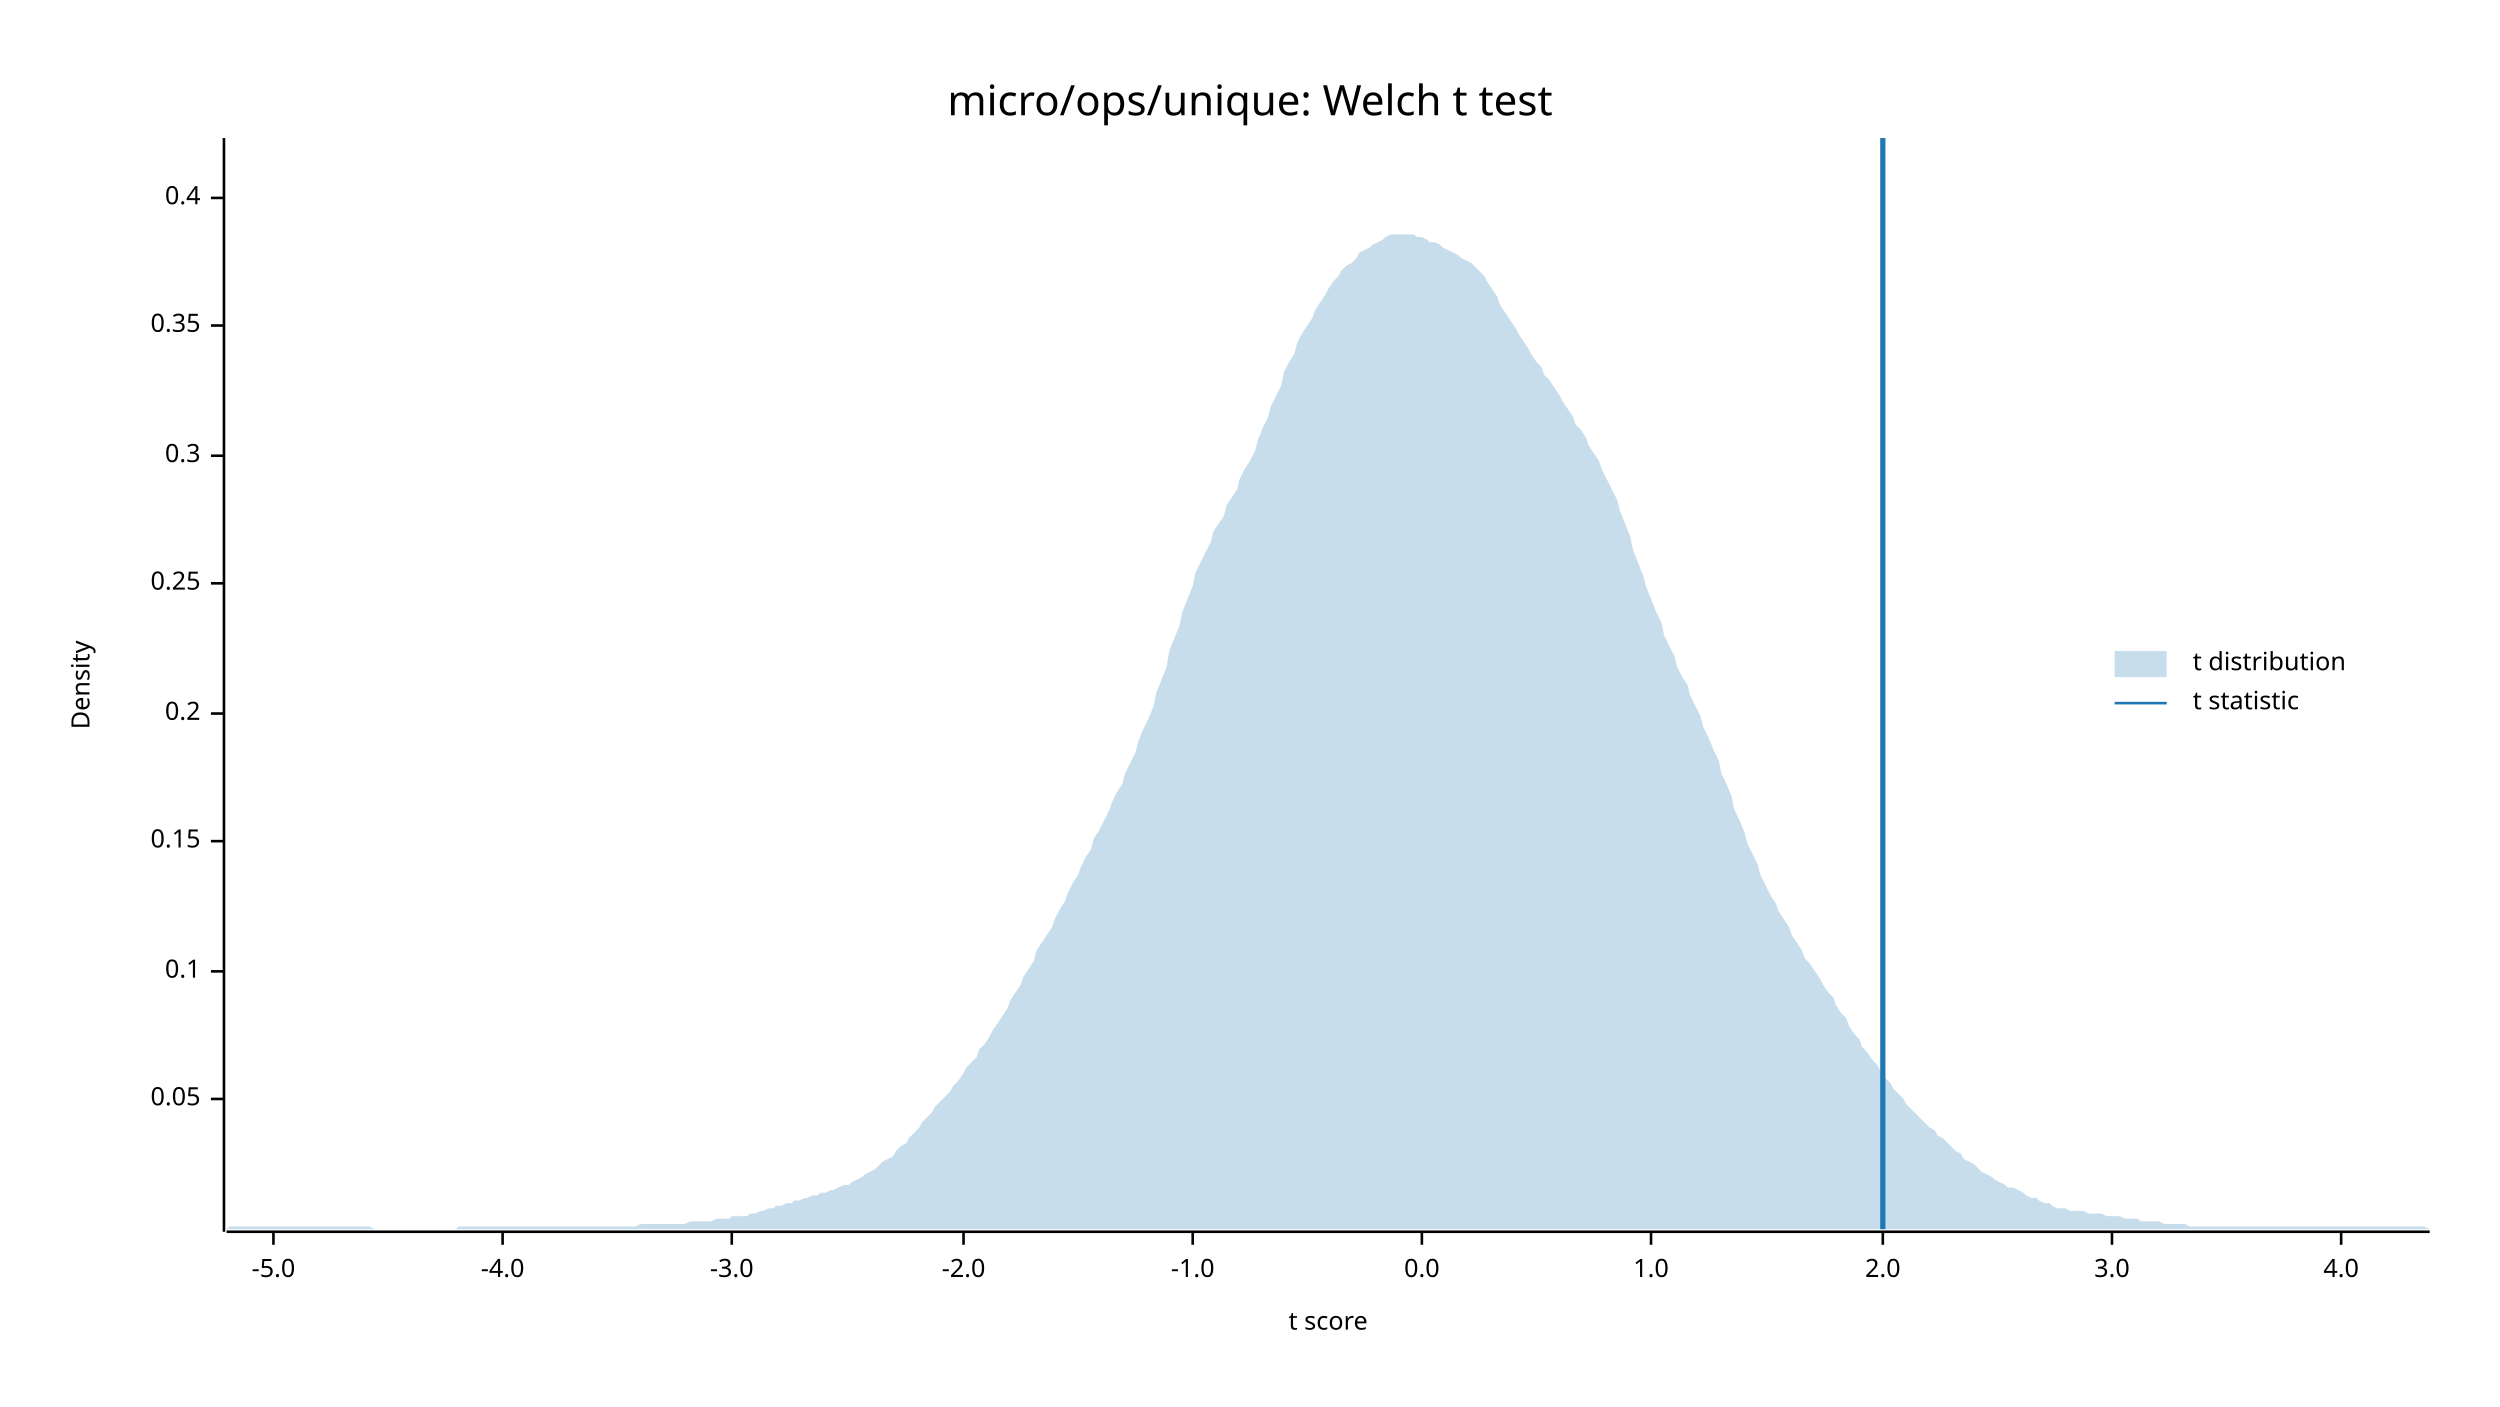
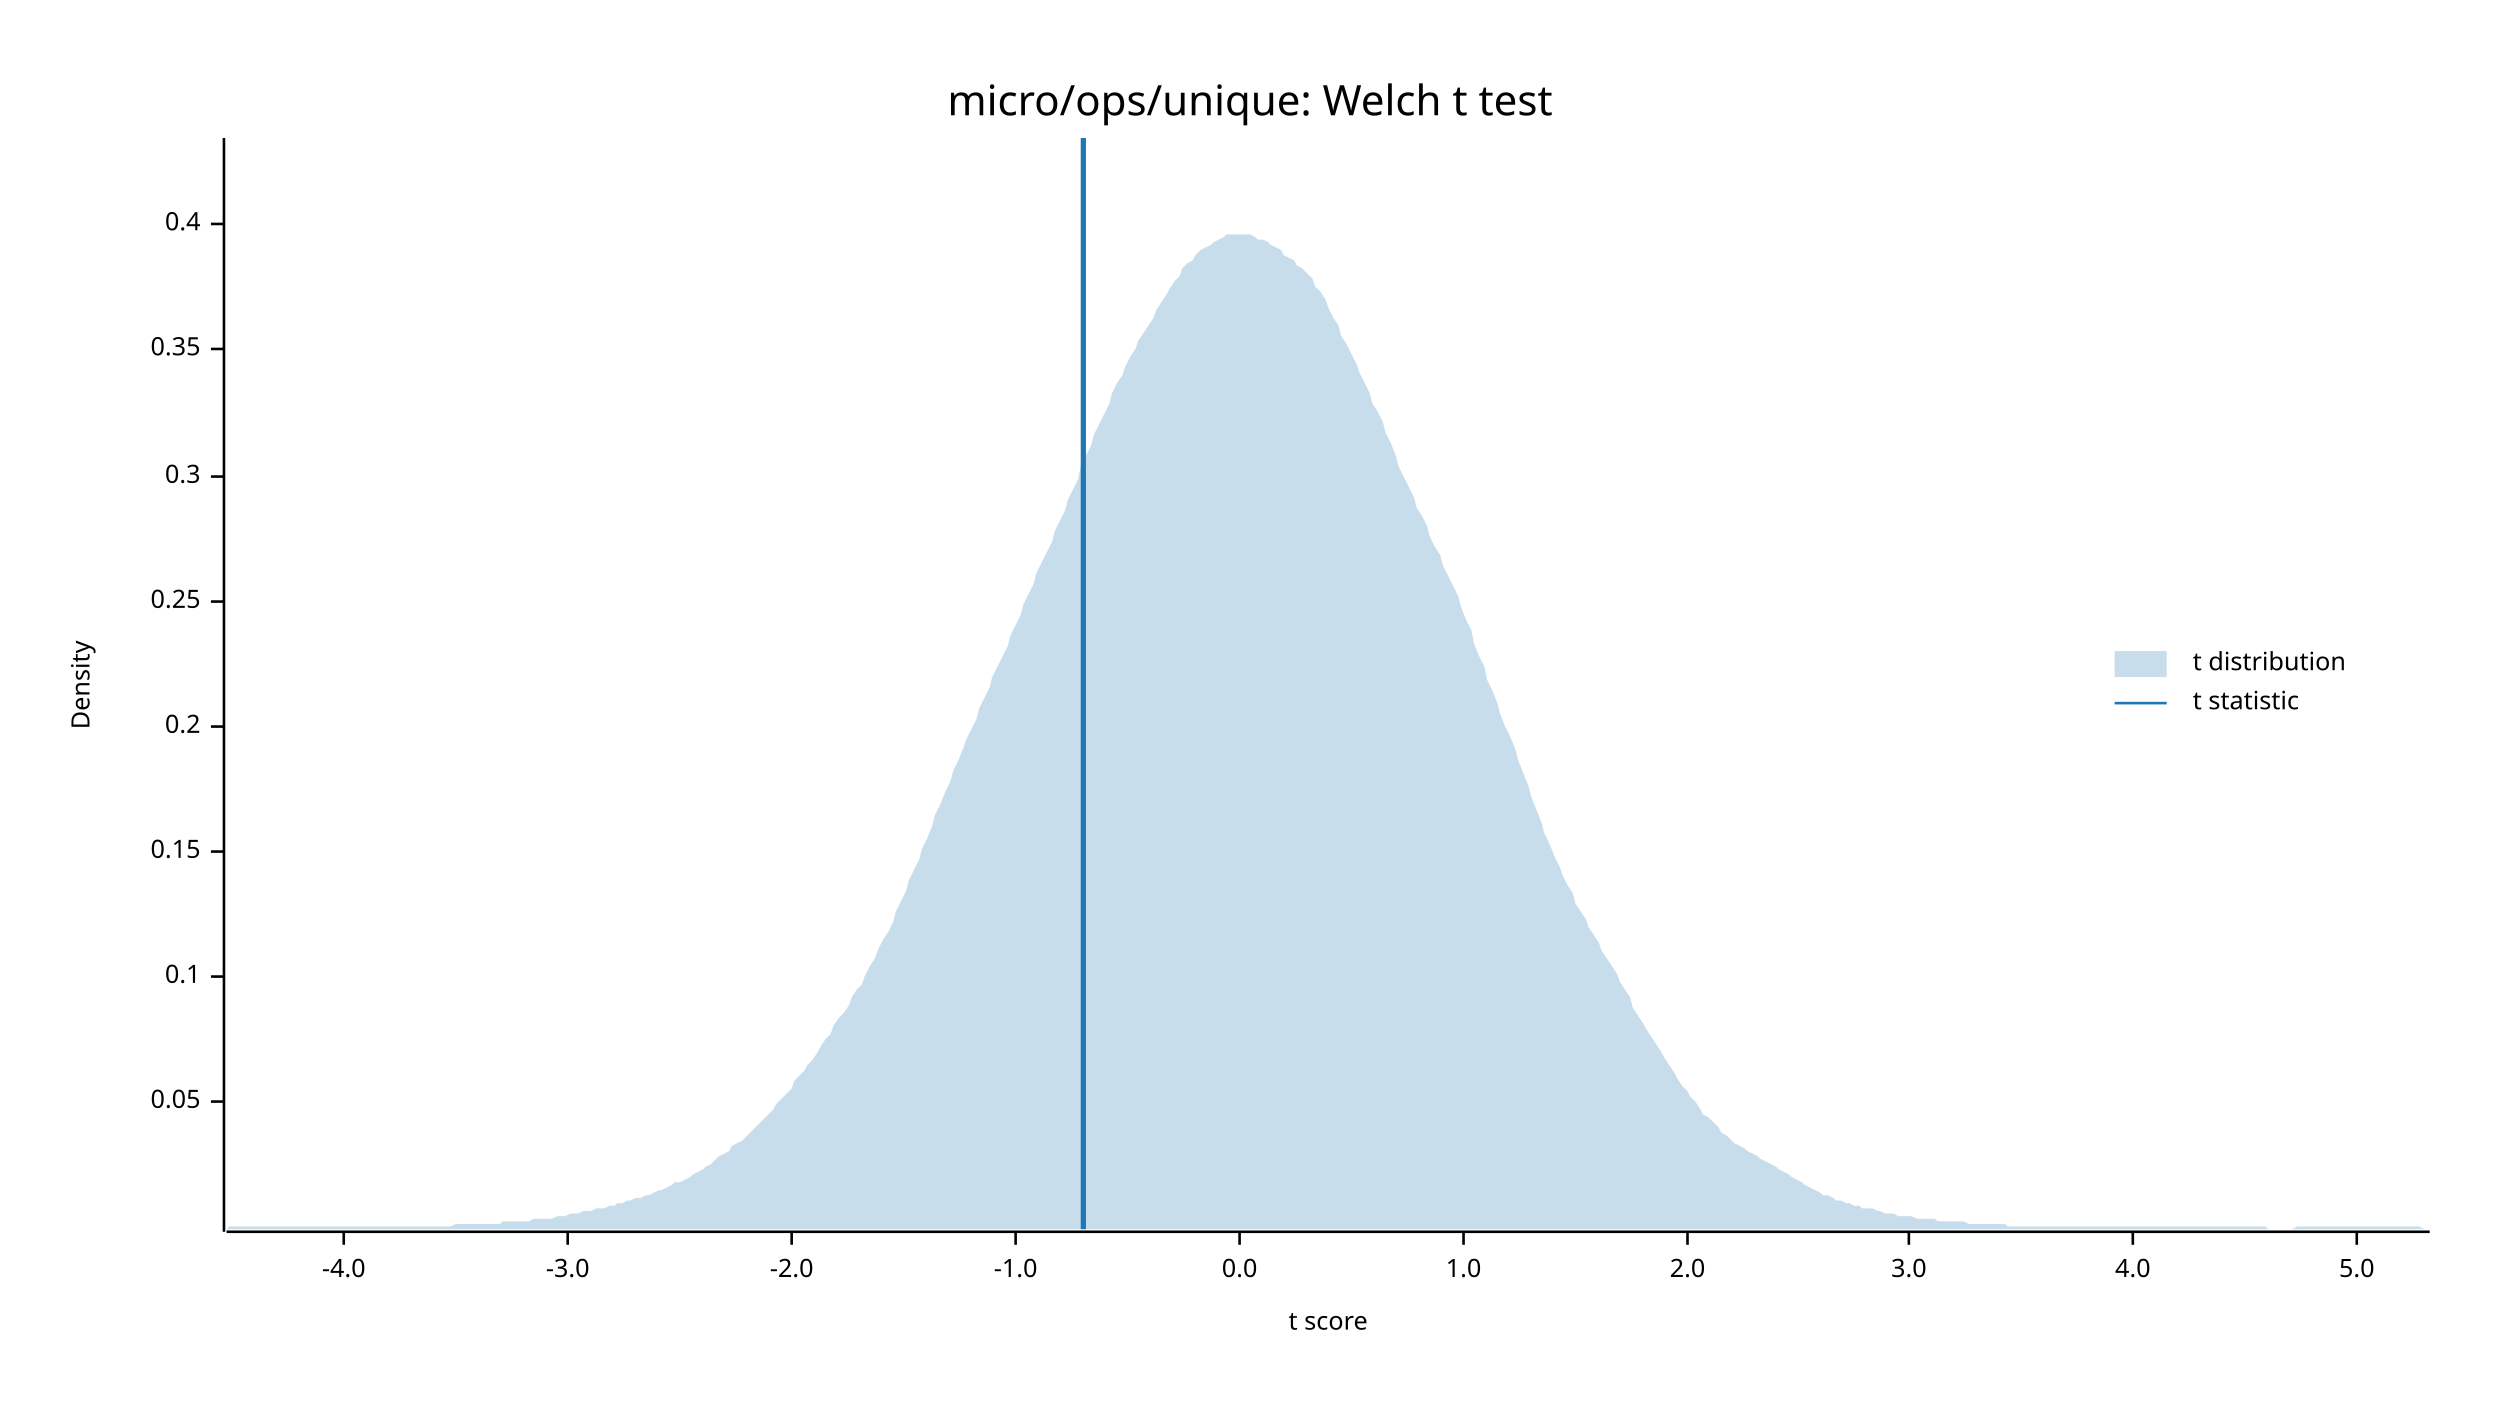
<svg xmlns="http://www.w3.org/2000/svg" width="960" height="540" viewBox="0 0 960 540">
  <text x="480" y="32" dy="0.76em" text-anchor="middle" font-family="sans-serif" font-size="16.129" opacity="1" fill="#000000">
micro/ops/unique: Welch t test
</text>
  <text x="27" y="263" dy="0.76em" text-anchor="middle" font-family="sans-serif" font-size="9.677" opacity="1" fill="#000000" transform="rotate(270, 27, 263)">
Density
</text>
  <text x="510" y="513" dy="-0.5ex" text-anchor="middle" font-family="sans-serif" font-size="9.677" opacity="1" fill="#000000">
t score
</text>
  <polyline fill="none" opacity="1" stroke="#000000" stroke-width="1" points="86,53 86,473 " />
-   <text x="77" y="422" dy="0.5ex" text-anchor="end" font-family="sans-serif" font-size="9.677" opacity="1" fill="#000000">
+   <text x="77" y="423" dy="0.5ex" text-anchor="end" font-family="sans-serif" font-size="9.677" opacity="1" fill="#000000">
0.05
</text>
-   <polyline fill="none" opacity="1" stroke="#000000" stroke-width="1" points="81,422 86,422 " />
-   <text x="77" y="373" dy="0.5ex" text-anchor="end" font-family="sans-serif" font-size="9.677" opacity="1" fill="#000000">
+   <polyline fill="none" opacity="1" stroke="#000000" stroke-width="1" points="81,423 86,423 " />
+   <text x="77" y="375" dy="0.5ex" text-anchor="end" font-family="sans-serif" font-size="9.677" opacity="1" fill="#000000">
0.1
</text>
-   <polyline fill="none" opacity="1" stroke="#000000" stroke-width="1" points="81,373 86,373 " />
-   <text x="77" y="323" dy="0.5ex" text-anchor="end" font-family="sans-serif" font-size="9.677" opacity="1" fill="#000000">
+   <polyline fill="none" opacity="1" stroke="#000000" stroke-width="1" points="81,375 86,375 " />
+   <text x="77" y="327" dy="0.5ex" text-anchor="end" font-family="sans-serif" font-size="9.677" opacity="1" fill="#000000">
0.15
</text>
-   <polyline fill="none" opacity="1" stroke="#000000" stroke-width="1" points="81,323 86,323 " />
-   <text x="77" y="274" dy="0.5ex" text-anchor="end" font-family="sans-serif" font-size="9.677" opacity="1" fill="#000000">
+   <polyline fill="none" opacity="1" stroke="#000000" stroke-width="1" points="81,327 86,327 " />
+   <text x="77" y="279" dy="0.5ex" text-anchor="end" font-family="sans-serif" font-size="9.677" opacity="1" fill="#000000">
0.2
</text>
-   <polyline fill="none" opacity="1" stroke="#000000" stroke-width="1" points="81,274 86,274 " />
-   <text x="77" y="224" dy="0.5ex" text-anchor="end" font-family="sans-serif" font-size="9.677" opacity="1" fill="#000000">
+   <polyline fill="none" opacity="1" stroke="#000000" stroke-width="1" points="81,279 86,279 " />
+   <text x="77" y="231" dy="0.5ex" text-anchor="end" font-family="sans-serif" font-size="9.677" opacity="1" fill="#000000">
0.25
</text>
-   <polyline fill="none" opacity="1" stroke="#000000" stroke-width="1" points="81,224 86,224 " />
-   <text x="77" y="175" dy="0.5ex" text-anchor="end" font-family="sans-serif" font-size="9.677" opacity="1" fill="#000000">
+   <polyline fill="none" opacity="1" stroke="#000000" stroke-width="1" points="81,231 86,231 " />
+   <text x="77" y="183" dy="0.5ex" text-anchor="end" font-family="sans-serif" font-size="9.677" opacity="1" fill="#000000">
0.3
</text>
-   <polyline fill="none" opacity="1" stroke="#000000" stroke-width="1" points="81,175 86,175 " />
-   <text x="77" y="125" dy="0.5ex" text-anchor="end" font-family="sans-serif" font-size="9.677" opacity="1" fill="#000000">
+   <polyline fill="none" opacity="1" stroke="#000000" stroke-width="1" points="81,183 86,183 " />
+   <text x="77" y="134" dy="0.5ex" text-anchor="end" font-family="sans-serif" font-size="9.677" opacity="1" fill="#000000">
0.35
</text>
-   <polyline fill="none" opacity="1" stroke="#000000" stroke-width="1" points="81,125 86,125 " />
-   <text x="77" y="76" dy="0.5ex" text-anchor="end" font-family="sans-serif" font-size="9.677" opacity="1" fill="#000000">
+   <polyline fill="none" opacity="1" stroke="#000000" stroke-width="1" points="81,134 86,134 " />
+   <text x="77" y="86" dy="0.5ex" text-anchor="end" font-family="sans-serif" font-size="9.677" opacity="1" fill="#000000">
0.4
</text>
-   <polyline fill="none" opacity="1" stroke="#000000" stroke-width="1" points="81,76 86,76 " />
+   <polyline fill="none" opacity="1" stroke="#000000" stroke-width="1" points="81,86 86,86 " />
  <polyline fill="none" opacity="1" stroke="#000000" stroke-width="1" points="87,473 933,473 " />
-   <text x="105" y="483" dy="0.76em" text-anchor="middle" font-family="sans-serif" font-size="9.677" opacity="1" fill="#000000">
- -5.0
- </text>
-   <polyline fill="none" opacity="1" stroke="#000000" stroke-width="1" points="105,473 105,478 " />
-   <text x="193" y="483" dy="0.76em" text-anchor="middle" font-family="sans-serif" font-size="9.677" opacity="1" fill="#000000">
+   <text x="132" y="483" dy="0.76em" text-anchor="middle" font-family="sans-serif" font-size="9.677" opacity="1" fill="#000000">
-4.0
</text>
-   <polyline fill="none" opacity="1" stroke="#000000" stroke-width="1" points="193,473 193,478 " />
-   <text x="281" y="483" dy="0.76em" text-anchor="middle" font-family="sans-serif" font-size="9.677" opacity="1" fill="#000000">
+   <polyline fill="none" opacity="1" stroke="#000000" stroke-width="1" points="132,473 132,478 " />
+   <text x="218" y="483" dy="0.76em" text-anchor="middle" font-family="sans-serif" font-size="9.677" opacity="1" fill="#000000">
-3.0
</text>
-   <polyline fill="none" opacity="1" stroke="#000000" stroke-width="1" points="281,473 281,478 " />
-   <text x="370" y="483" dy="0.76em" text-anchor="middle" font-family="sans-serif" font-size="9.677" opacity="1" fill="#000000">
+   <polyline fill="none" opacity="1" stroke="#000000" stroke-width="1" points="218,473 218,478 " />
+   <text x="304" y="483" dy="0.76em" text-anchor="middle" font-family="sans-serif" font-size="9.677" opacity="1" fill="#000000">
-2.0
</text>
-   <polyline fill="none" opacity="1" stroke="#000000" stroke-width="1" points="370,473 370,478 " />
-   <text x="458" y="483" dy="0.76em" text-anchor="middle" font-family="sans-serif" font-size="9.677" opacity="1" fill="#000000">
+   <polyline fill="none" opacity="1" stroke="#000000" stroke-width="1" points="304,473 304,478 " />
+   <text x="390" y="483" dy="0.76em" text-anchor="middle" font-family="sans-serif" font-size="9.677" opacity="1" fill="#000000">
-1.0
</text>
-   <polyline fill="none" opacity="1" stroke="#000000" stroke-width="1" points="458,473 458,478 " />
-   <text x="546" y="483" dy="0.76em" text-anchor="middle" font-family="sans-serif" font-size="9.677" opacity="1" fill="#000000">
+   <polyline fill="none" opacity="1" stroke="#000000" stroke-width="1" points="390,473 390,478 " />
+   <text x="476" y="483" dy="0.76em" text-anchor="middle" font-family="sans-serif" font-size="9.677" opacity="1" fill="#000000">
0.0
</text>
-   <polyline fill="none" opacity="1" stroke="#000000" stroke-width="1" points="546,473 546,478 " />
-   <text x="634" y="483" dy="0.76em" text-anchor="middle" font-family="sans-serif" font-size="9.677" opacity="1" fill="#000000">
+   <polyline fill="none" opacity="1" stroke="#000000" stroke-width="1" points="476,473 476,478 " />
+   <text x="562" y="483" dy="0.76em" text-anchor="middle" font-family="sans-serif" font-size="9.677" opacity="1" fill="#000000">
1.0
</text>
-   <polyline fill="none" opacity="1" stroke="#000000" stroke-width="1" points="634,473 634,478 " />
-   <text x="723" y="483" dy="0.76em" text-anchor="middle" font-family="sans-serif" font-size="9.677" opacity="1" fill="#000000">
+   <polyline fill="none" opacity="1" stroke="#000000" stroke-width="1" points="562,473 562,478 " />
+   <text x="648" y="483" dy="0.76em" text-anchor="middle" font-family="sans-serif" font-size="9.677" opacity="1" fill="#000000">
2.0
</text>
-   <polyline fill="none" opacity="1" stroke="#000000" stroke-width="1" points="723,473 723,478 " />
-   <text x="811" y="483" dy="0.76em" text-anchor="middle" font-family="sans-serif" font-size="9.677" opacity="1" fill="#000000">
+   <polyline fill="none" opacity="1" stroke="#000000" stroke-width="1" points="648,473 648,478 " />
+   <text x="733" y="483" dy="0.76em" text-anchor="middle" font-family="sans-serif" font-size="9.677" opacity="1" fill="#000000">
3.0
</text>
-   <polyline fill="none" opacity="1" stroke="#000000" stroke-width="1" points="811,473 811,478 " />
-   <text x="899" y="483" dy="0.76em" text-anchor="middle" font-family="sans-serif" font-size="9.677" opacity="1" fill="#000000">
+   <polyline fill="none" opacity="1" stroke="#000000" stroke-width="1" points="733,473 733,478 " />
+   <text x="819" y="483" dy="0.76em" text-anchor="middle" font-family="sans-serif" font-size="9.677" opacity="1" fill="#000000">
4.0
</text>
-   <polyline fill="none" opacity="1" stroke="#000000" stroke-width="1" points="899,473 899,478 " />
-   <polygon opacity="0.25" fill="#1F78B4" points="87,472 88,471 90,471 92,471 93,471 95,471 97,471 98,471 100,471 102,471 103,471 105,471 107,471 109,471 110,471 112,471 114,471 115,471 117,471 119,471 120,471 122,471 124,471 125,471 127,471 129,471 131,471 132,471 134,471 136,471 137,471 139,471 141,471 142,471 144,472 146,472 148,472 149,472 151,472 153,472 154,472 156,472 158,472 159,472 161,472 163,472 164,472 166,472 168,472 170,472 171,472 173,472 175,472 176,471 178,471 180,471 181,471 183,471 185,471 187,471 188,471 190,471 192,471 193,471 195,471 197,471 198,471 200,471 202,471 203,471 205,471 207,471 209,471 210,471 212,471 214,471 215,471 217,471 219,471 220,471 222,471 224,471 226,471 227,471 229,471 231,471 232,471 234,471 236,471 237,471 239,471 241,471 242,471 244,471 246,470 248,470 249,470 251,470 253,470 254,470 256,470 258,470 259,470 261,470 263,470 265,469 266,469 268,469 270,469 271,469 273,469 275,468 276,468 278,468 280,468 281,467 283,467 285,467 287,467 288,466 290,466 292,465 293,465 295,464 297,464 298,463 300,463 302,462 304,462 305,461 307,461 309,460 310,460 312,459 314,459 315,458 317,458 319,457 320,457 322,456 324,455 326,455 327,454 329,453 331,452 332,451 334,450 336,449 337,448 339,446 341,445 343,444 344,442 346,440 348,439 349,437 351,435 353,433 354,431 356,429 358,427 359,425 361,423 363,421 365,419 366,417 368,415 370,412 371,410 373,408 375,406 376,403 378,401 380,398 381,396 383,393 385,390 387,387 388,384 390,381 392,378 393,375 395,372 397,369 398,365 400,362 402,359 404,356 405,353 407,349 409,346 410,343 412,339 414,336 415,333 417,329 419,326 420,322 422,319 424,315 426,311 427,308 429,304 431,301 432,297 434,293 436,289 437,285 439,280 441,276 443,271 444,266 446,261 448,256 449,250 451,245 453,240 454,235 456,230 458,225 459,220 461,216 463,212 465,208 466,204 468,201 470,198 471,194 473,191 475,188 476,184 478,180 480,177 482,173 483,169 485,164 487,160 488,156 490,152 492,148 493,143 495,139 497,136 498,132 500,128 502,125 504,122 505,119 507,116 509,113 510,111 512,108 514,106 515,104 517,102 519,101 521,99 522,97 524,96 526,95 527,94 529,93 531,92 532,91 534,90 536,90 537,90 539,90 541,90 543,90 544,91 546,91 548,92 549,93 551,93 553,94 554,95 556,96 558,97 560,98 561,99 563,100 565,101 566,102 568,104 570,106 571,108 573,111 575,114 576,117 578,120 580,123 582,126 583,128 585,131 587,134 588,136 590,139 592,141 593,144 595,146 597,149 599,152 600,154 602,157 604,160 605,163 607,165 609,168 610,171 612,174 614,177 615,180 617,184 619,188 621,192 622,196 624,201 626,206 627,211 629,216 631,221 632,225 634,230 636,235 638,239 639,244 641,248 643,252 644,256 646,260 648,263 649,267 651,271 653,275 654,279 656,283 658,288 660,292 661,297 663,301 665,306 666,311 668,315 670,320 671,324 673,328 675,332 676,336 678,340 680,344 682,347 683,350 685,353 687,356 688,359 690,362 692,365 693,368 695,370 697,373 699,376 700,378 702,381 704,383 705,386 707,389 709,391 710,394 712,397 714,399 715,402 717,404 719,407 721,409 722,411 724,414 726,416 727,418 729,420 731,422 732,424 734,426 736,428 738,430 739,431 741,433 743,434 744,436 746,437 748,439 749,440 751,442 753,443 754,445 756,446 758,447 760,449 761,450 763,451 765,452 766,453 768,454 770,455 771,456 773,456 775,457 777,458 778,459 780,460 782,460 783,461 785,462 787,462 788,463 790,464 792,464 793,464 795,465 797,465 799,465 800,465 802,466 804,466 805,466 807,466 809,467 810,467 812,467 814,467 816,468 817,468 819,468 821,468 822,469 824,469 826,469 827,469 829,469 831,470 832,470 834,470 836,470 838,470 839,470 841,471 843,471 844,471 846,471 848,471 849,471 851,471 853,471 855,471 856,471 858,471 860,471 861,471 863,471 865,471 866,471 868,471 870,471 871,471 873,471 875,471 877,471 878,471 880,471 882,471 883,471 885,471 887,471 888,471 890,471 892,471 894,471 895,471 897,471 899,471 900,471 902,471 904,471 905,471 907,471 909,471 910,471 912,471 914,471 916,471 917,471 919,471 921,471 922,471 924,471 926,471 927,471 929,471 931,471 933,472 933,472 87,472 " />
-   <polyline fill="none" opacity="1" stroke="#1F78B4" stroke-width="2" points="723,472 723,53 " />
+   <polyline fill="none" opacity="1" stroke="#000000" stroke-width="1" points="819,473 819,478 " />
+   <text x="905" y="483" dy="0.76em" text-anchor="middle" font-family="sans-serif" font-size="9.677" opacity="1" fill="#000000">
+ 5.0
+ </text>
+   <polyline fill="none" opacity="1" stroke="#000000" stroke-width="1" points="905,473 905,478 " />
+   <polygon opacity="0.25" fill="#1F78B4" points="87,472 88,471 90,471 92,471 93,471 95,471 97,471 98,471 100,471 102,471 103,471 105,471 107,471 109,471 110,471 112,471 114,471 115,471 117,471 119,471 120,471 122,471 124,471 125,471 127,471 129,471 131,471 132,471 134,471 136,471 137,471 139,471 141,471 142,471 144,471 146,471 148,471 149,471 151,471 153,471 154,471 156,471 158,471 159,471 161,471 163,471 164,471 166,471 168,471 170,471 171,471 173,471 175,470 176,470 178,470 180,470 181,470 183,470 185,470 187,470 188,470 190,470 192,470 193,469 195,469 197,469 198,469 200,469 202,469 203,469 205,468 207,468 209,468 210,468 212,468 214,467 215,467 217,467 219,466 220,466 222,466 224,465 226,465 227,465 229,464 231,464 232,464 234,463 236,463 237,462 239,462 241,461 242,461 244,460 246,460 248,459 249,459 251,458 253,457 254,457 256,456 258,455 259,454 261,454 263,453 265,452 266,451 268,450 270,449 271,448 273,447 275,445 276,444 278,443 280,442 281,440 283,439 285,438 287,436 288,435 290,433 292,431 293,430 295,428 297,426 298,424 300,422 302,420 304,418 305,415 307,413 309,411 310,409 312,407 314,404 315,402 317,399 319,397 320,394 322,391 324,389 326,386 327,383 329,380 331,378 332,375 334,371 336,368 337,365 339,361 341,358 343,354 344,350 346,346 348,342 349,338 351,334 353,330 354,326 356,322 358,317 359,313 361,309 363,304 365,300 366,296 368,292 370,287 371,284 373,280 375,276 376,272 378,268 380,264 381,260 383,256 385,252 387,248 388,244 390,240 392,236 393,232 395,228 397,224 398,220 400,216 402,212 404,208 405,204 407,200 409,196 410,192 412,188 414,184 415,179 417,175 419,171 420,167 422,163 424,159 426,155 427,151 429,147 431,144 432,141 434,137 436,134 437,131 439,128 441,125 443,122 444,119 446,116 448,113 449,111 451,108 453,106 454,103 456,101 458,100 459,98 461,96 463,95 465,94 466,93 468,92 470,91 471,90 473,90 475,90 476,90 478,90 480,90 482,91 483,92 485,92 487,93 488,94 490,95 492,96 493,98 495,99 497,100 498,102 500,103 502,105 504,107 505,110 507,112 509,115 510,118 512,122 514,125 515,129 517,132 519,136 521,140 522,143 524,147 526,151 527,155 529,158 531,162 532,166 534,170 536,175 537,179 539,183 541,187 543,191 544,195 546,198 548,202 549,206 551,210 553,213 554,217 556,221 558,225 560,229 561,233 563,238 565,242 566,247 568,252 570,256 571,261 573,265 575,270 576,274 578,279 580,283 582,288 583,292 585,297 587,302 588,306 590,311 592,316 593,320 595,324 597,329 599,333 600,336 602,340 604,343 605,347 607,350 609,353 610,356 612,359 614,362 615,365 617,368 619,371 621,374 622,377 624,380 626,383 627,387 629,390 631,393 632,395 634,398 636,401 638,404 639,406 641,409 643,412 644,414 646,417 648,419 649,421 651,423 653,426 654,428 656,429 658,431 660,433 661,435 663,436 665,438 666,439 668,440 670,441 671,442 673,443 675,444 676,445 678,446 680,447 682,448 683,449 685,450 687,451 688,452 690,453 692,454 693,455 695,456 697,457 699,458 700,459 702,459 704,460 705,461 707,461 709,462 710,462 712,463 714,463 715,464 717,464 719,464 721,465 722,465 724,466 726,466 727,466 729,467 731,467 732,467 734,467 736,468 738,468 739,468 741,468 743,468 744,469 746,469 748,469 749,469 751,469 753,469 754,469 756,470 758,470 760,470 761,470 763,470 765,470 766,470 768,470 770,470 771,471 773,471 775,471 777,471 778,471 780,471 782,471 783,471 785,471 787,471 788,471 790,471 792,471 793,471 795,471 797,471 799,471 800,471 802,471 804,471 805,471 807,471 809,471 810,471 812,471 814,471 816,471 817,471 819,471 821,471 822,471 824,471 826,471 827,471 829,471 831,471 832,471 834,471 836,471 838,471 839,471 841,471 843,471 844,471 846,471 848,471 849,471 851,471 853,471 855,471 856,471 858,471 860,471 861,471 863,471 865,471 866,471 868,471 870,471 871,472 873,472 875,472 877,472 878,472 880,472 882,471 883,471 885,471 887,471 888,471 890,471 892,471 894,471 895,471 897,471 899,471 900,471 902,471 904,471 905,471 907,471 909,471 910,471 912,471 914,471 916,471 917,471 919,471 921,471 922,471 924,471 926,471 927,471 929,471 931,472 933,472 933,472 87,472 " />
+   <polyline fill="none" opacity="1" stroke="#1F78B4" stroke-width="2" points="416,472 416,53 " />
  <text x="842" y="250" dy="0.76em" text-anchor="start" font-family="sans-serif" font-size="9.677" opacity="1" fill="#000000">
t distribution
</text>
  <text x="842" y="265" dy="0.76em" text-anchor="start" font-family="sans-serif" font-size="9.677" opacity="1" fill="#000000">
t statistic
</text>
  <rect x="812" y="250" width="20" height="10" opacity="0.25" fill="#1F78B4" stroke="none" />
  <polyline fill="none" opacity="1" stroke="#1F78B4" stroke-width="1" points="812,270 832,270 " />
</svg>
